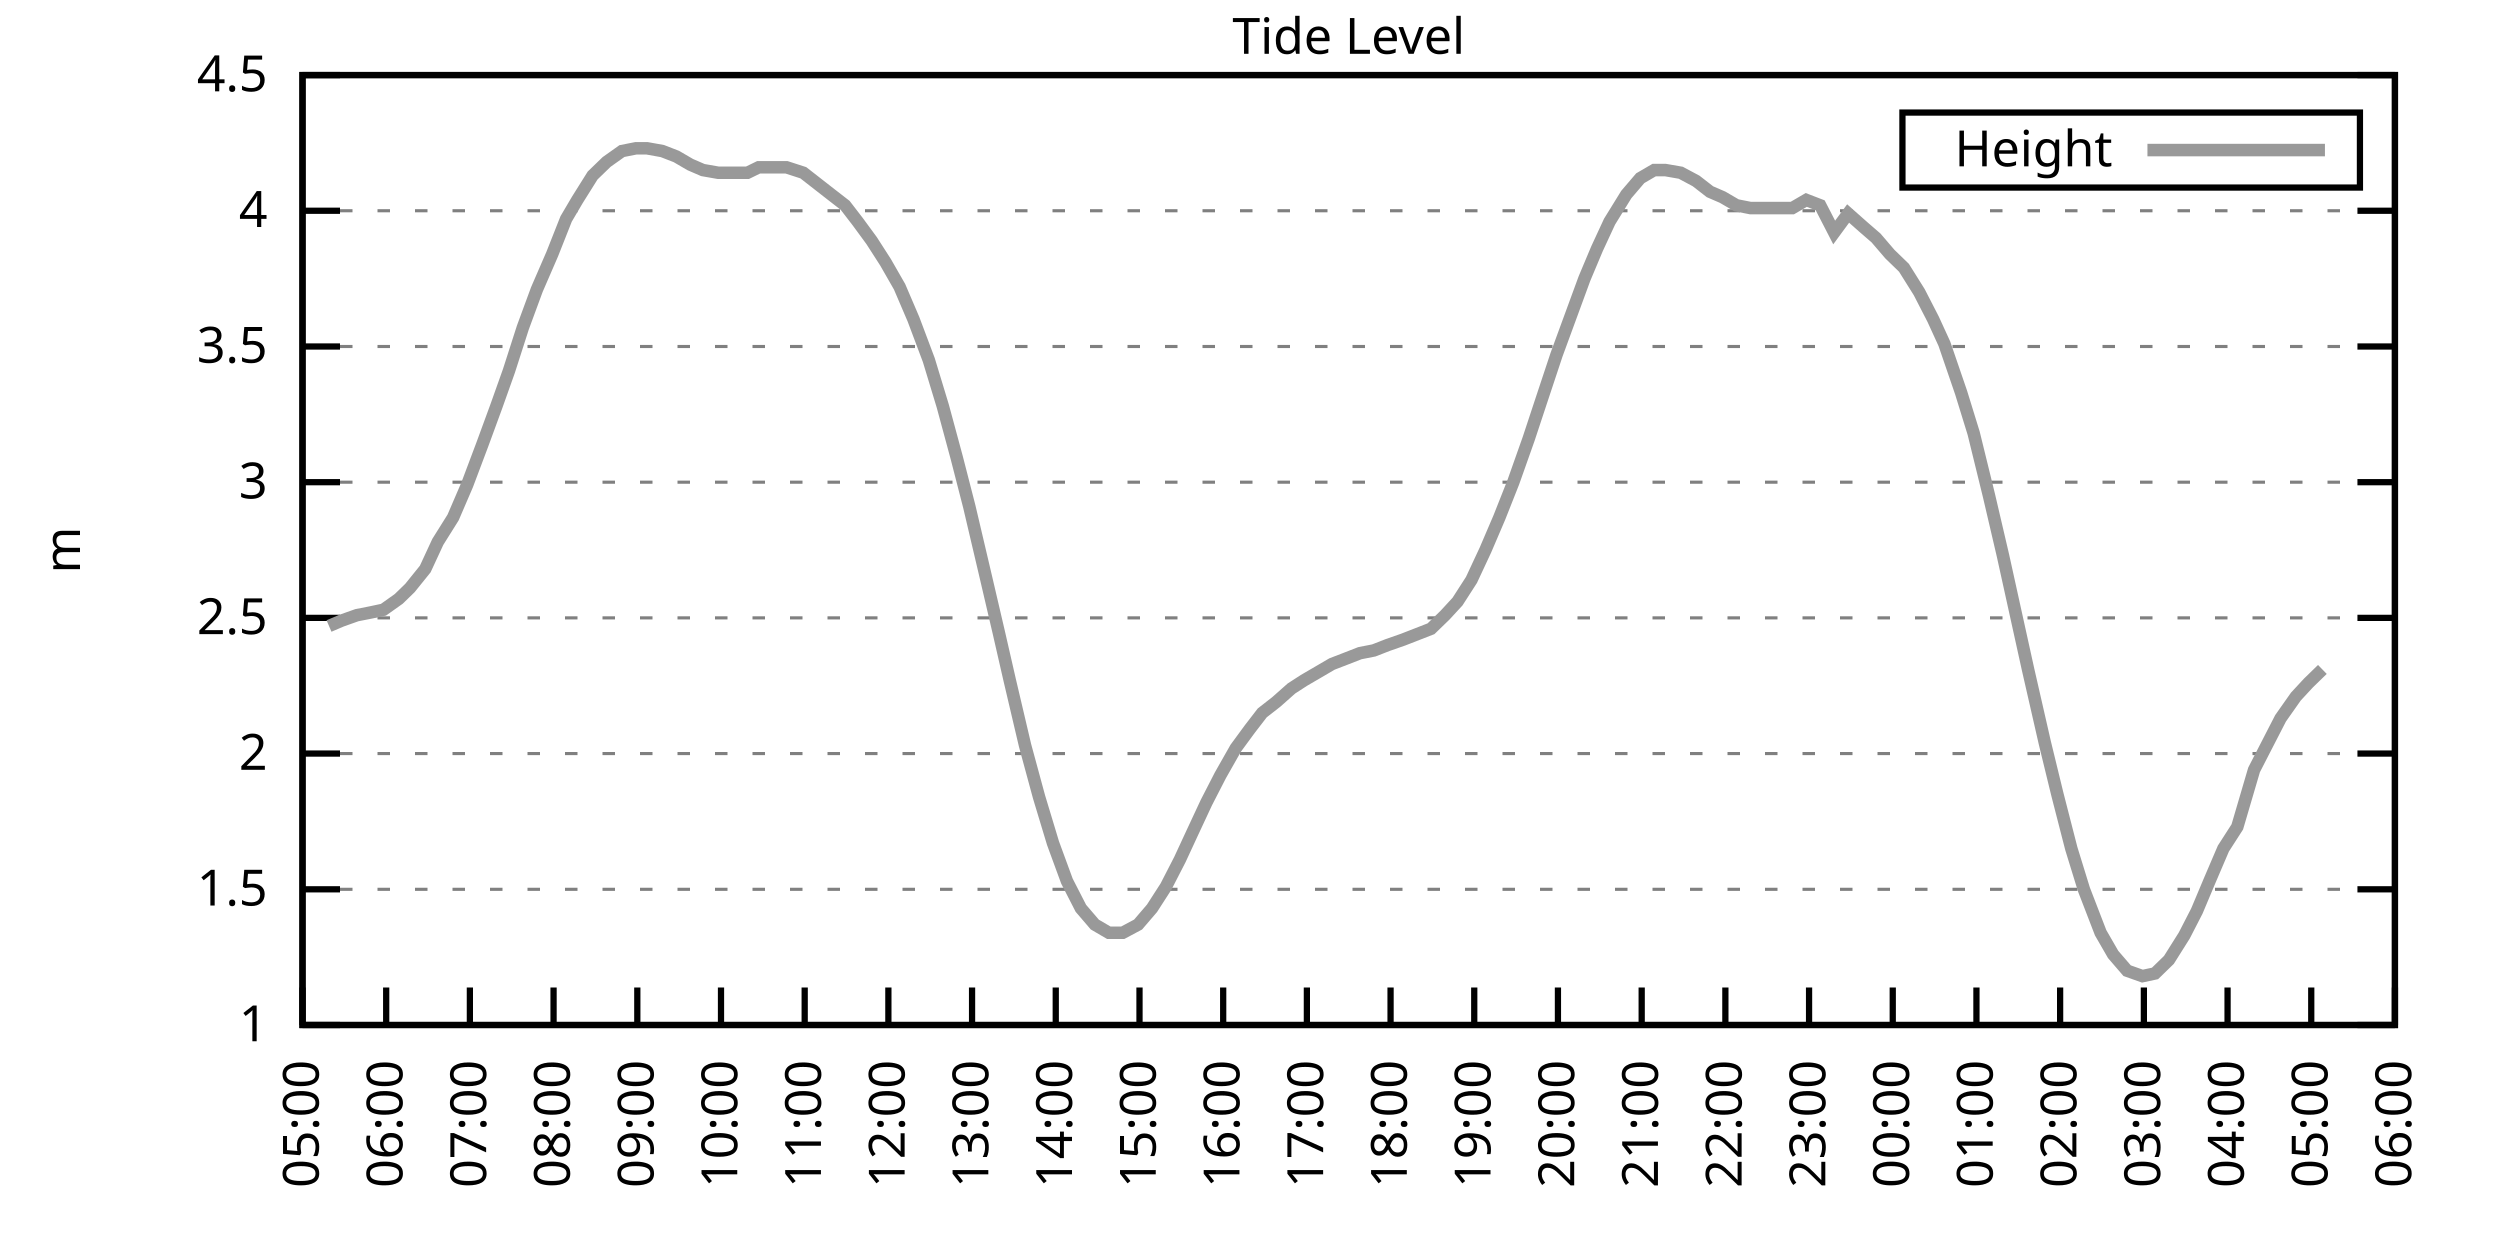
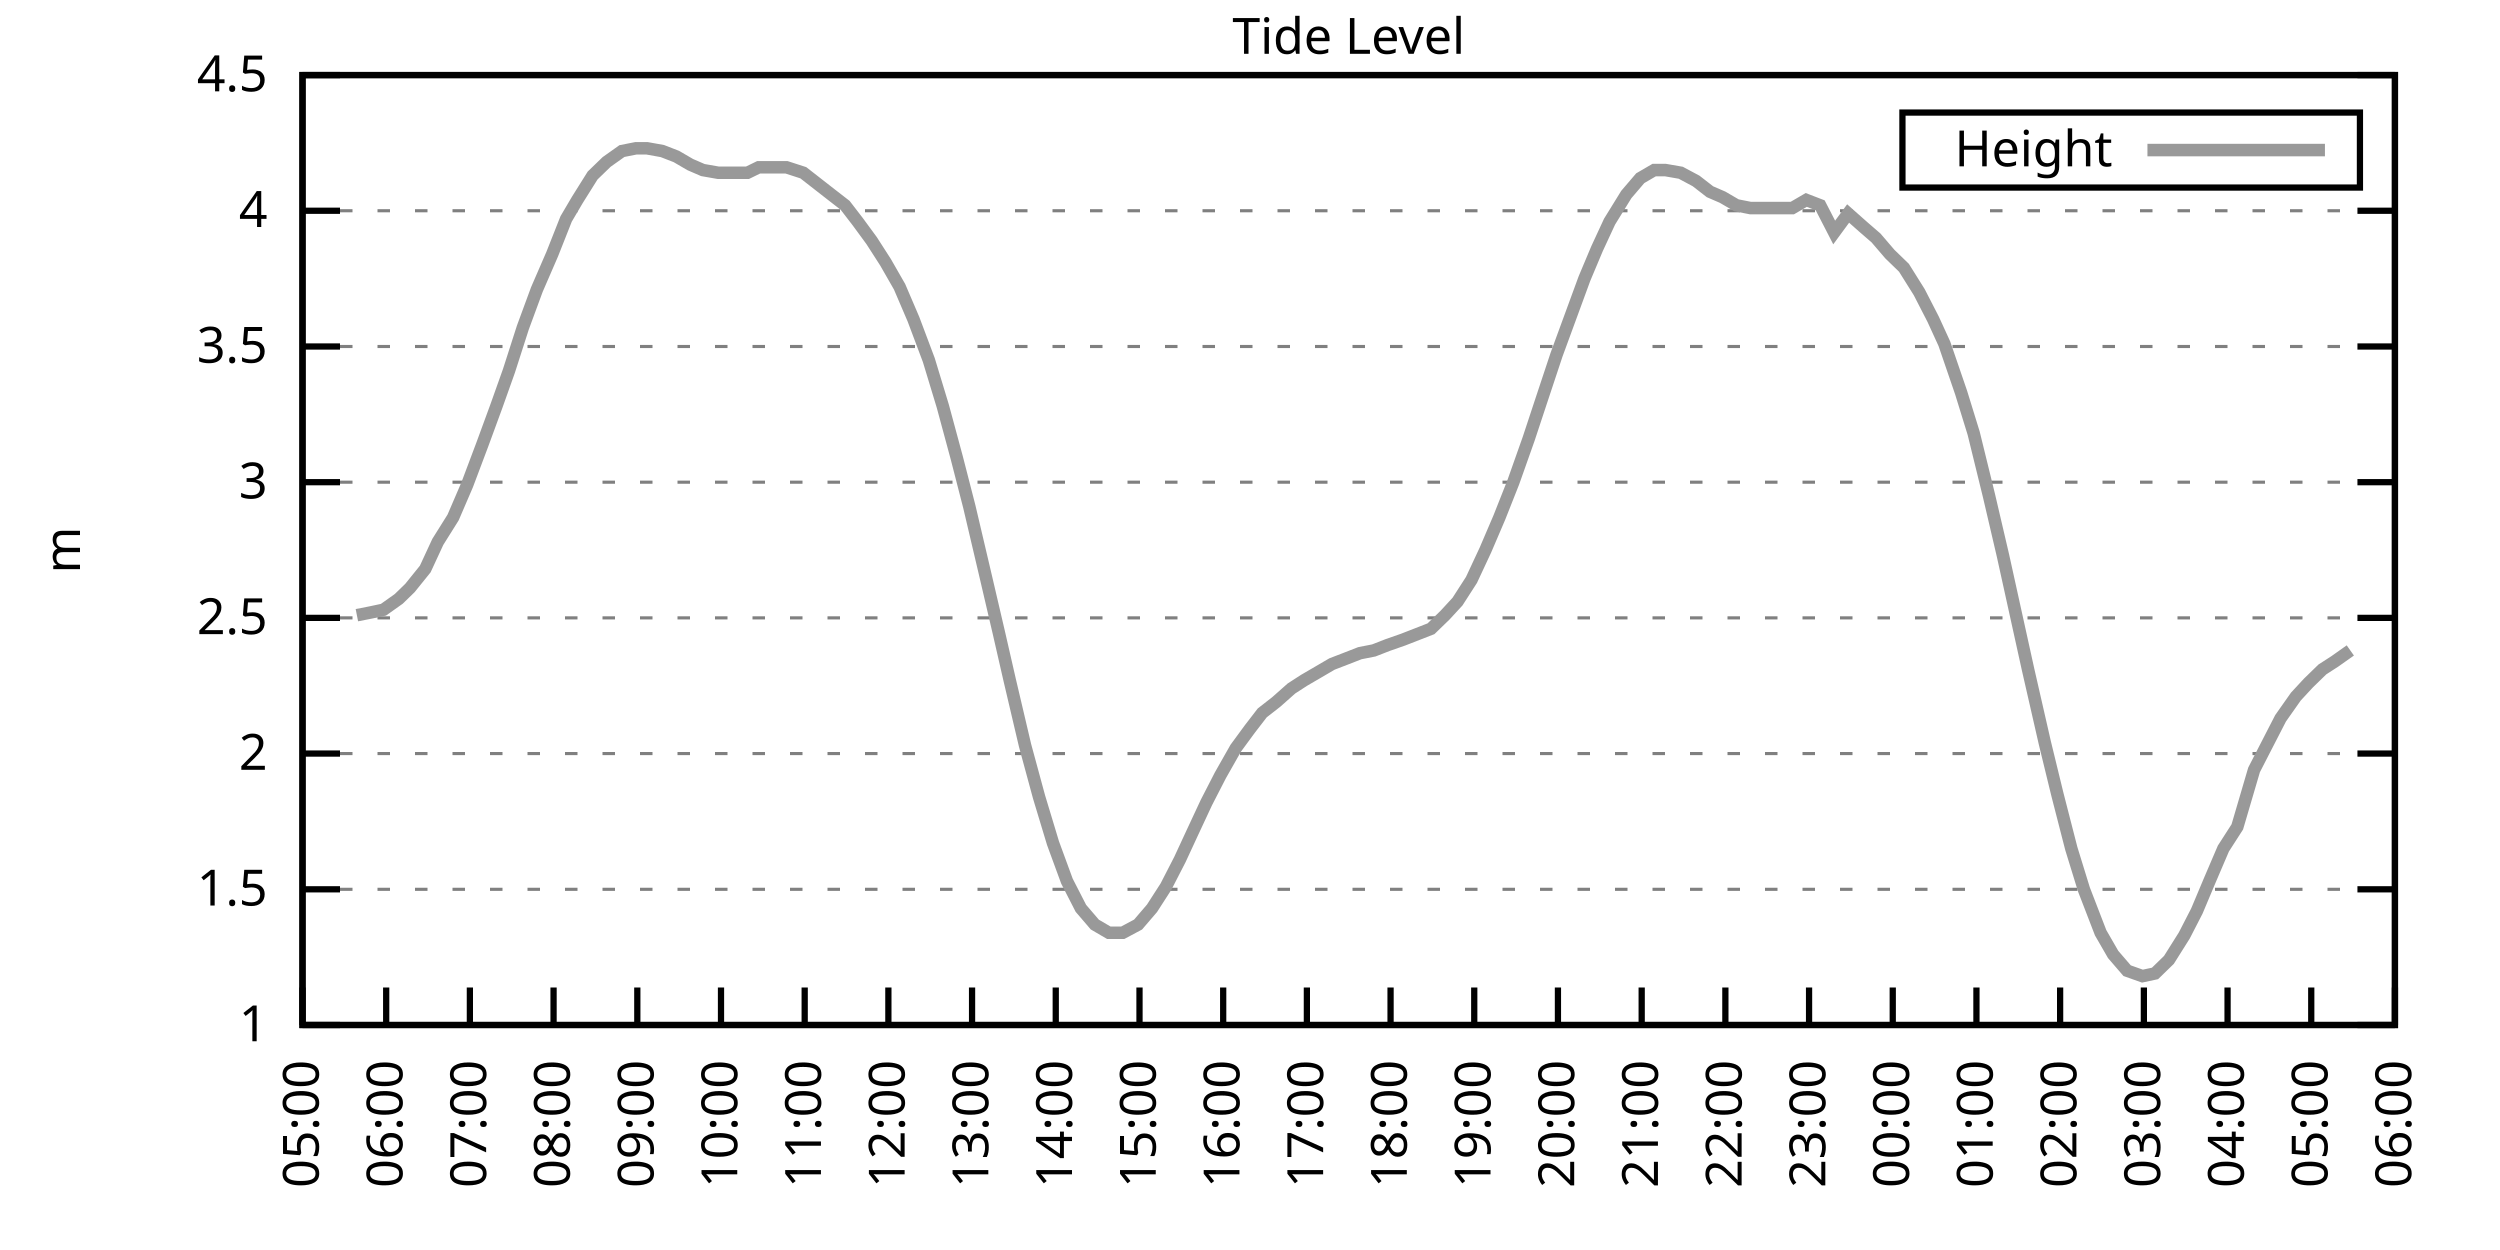
<svg xmlns="http://www.w3.org/2000/svg" xmlns:xlink="http://www.w3.org/1999/xlink" width="400" height="200" viewBox="0 0 400 200">
  <g id="gnuplot_canvas">
    <rect x="0" y="0" width="400" height="200" fill="none" />
    <defs>
      <circle id="gpDot" r="0.5" stroke-width="0.5" stroke="currentColor" />
      <path id="gpPt0" stroke-width="0.333" stroke="currentColor" d="M-1,0 h2 M0,-1 v2" />
      <path id="gpPt1" stroke-width="0.333" stroke="currentColor" d="M-1,-1 L1,1 M1,-1 L-1,1" />
      <path id="gpPt2" stroke-width="0.333" stroke="currentColor" d="M-1,0 L1,0 M0,-1 L0,1 M-1,-1 L1,1 M-1,1 L1,-1" />
      <rect id="gpPt3" stroke-width="0.333" stroke="currentColor" x="-1" y="-1" width="2" height="2" />
      <rect id="gpPt4" stroke-width="0.333" stroke="currentColor" fill="currentColor" x="-1" y="-1" width="2" height="2" />
      <circle id="gpPt5" stroke-width="0.333" stroke="currentColor" cx="0" cy="0" r="1" />
      <use xlink:href="#gpPt5" id="gpPt6" fill="currentColor" stroke="none" />
      <path id="gpPt7" stroke-width="0.333" stroke="currentColor" d="M0,-1.33 L-1.33,0.67 L1.33,0.67 z" />
      <use xlink:href="#gpPt7" id="gpPt8" fill="currentColor" stroke="none" />
      <use xlink:href="#gpPt7" id="gpPt9" stroke="currentColor" transform="rotate(180)" />
      <use xlink:href="#gpPt9" id="gpPt10" fill="currentColor" stroke="none" />
      <use xlink:href="#gpPt3" id="gpPt11" stroke="currentColor" transform="rotate(45)" />
      <use xlink:href="#gpPt11" id="gpPt12" fill="currentColor" stroke="none" />
      <path id="gpPt13" stroke-width="0.333" stroke="currentColor" d="M0,1.330 L1.265,0.411 L0.782,-1.067 L-0.782,-1.076 L-1.265,0.411 z" />
      <use xlink:href="#gpPt13" id="gpPt14" fill="currentColor" stroke="none" />
      <filter id="textbox" filterUnits="objectBoundingBox" x="0" y="0" height="1" width="1">
        <feFlood flood-color="white" flood-opacity="1" result="bgnd" />
        <feComposite in="SourceGraphic" in2="bgnd" operator="atop" />
      </filter>
      <filter id="greybox" filterUnits="objectBoundingBox" x="0" y="0" height="1" width="1">
        <feFlood flood-color="lightgrey" flood-opacity="1" result="grey" />
        <feComposite in="SourceGraphic" in2="grey" operator="atop" />
      </filter>
    </defs>
    <g fill="none" color="white" stroke="currentColor" stroke-width="1.00" stroke-linecap="butt" stroke-linejoin="miter">
</g>
    <g fill="none" color="black" stroke="currentColor" stroke-width="1.00" stroke-linecap="butt" stroke-linejoin="miter">
      <g stroke="none" shape-rendering="crispEdges">
        <polygon fill="rgb(255, 255, 255)" points="48.40,164.00 383.18,164.00 383.18,12.02 48.40,12.02 " />
      </g>
    </g>
    <g fill="none" color="black" stroke="currentColor" stroke-width="1.00" stroke-linecap="butt" stroke-linejoin="miter">
</g>
    <g fill="none" color="black" stroke="black" stroke-width="0.50" stroke-linecap="butt" stroke-linejoin="miter">
</g>
    <g fill="none" color="gray" stroke="currentColor" stroke-width="0.50" stroke-linecap="butt" stroke-linejoin="miter">
      <path stroke="gray" stroke-dasharray="2,4" class="gridline" d="M48.40,164.00 L383.19,164.00  " />
    </g>
    <g fill="none" color="gray" stroke="gray" stroke-width="1.00" stroke-linecap="butt" stroke-linejoin="miter">
</g>
    <g fill="none" color="black" stroke="currentColor" stroke-width="1.00" stroke-linecap="butt" stroke-linejoin="miter">
      <path stroke="black" d="M48.40,164.00 L54.40,164.00 M383.19,164.00 L377.19,164.00  " />
      <g transform="translate(42.80,166.60)" stroke="none" fill="black" font-family="Sans" font-size="8.00" text-anchor="end">
        <text>
          <tspan font-family="Sans"> 1</tspan>
        </text>
      </g>
    </g>
    <g fill="none" color="black" stroke="currentColor" stroke-width="1.00" stroke-linecap="butt" stroke-linejoin="miter">
</g>
    <g fill="none" color="black" stroke="black" stroke-width="0.50" stroke-linecap="butt" stroke-linejoin="miter">
</g>
    <g fill="none" color="gray" stroke="currentColor" stroke-width="0.50" stroke-linecap="butt" stroke-linejoin="miter">
      <path stroke="gray" stroke-dasharray="2,4" class="gridline" d="M48.40,142.29 L383.19,142.29  " />
    </g>
    <g fill="none" color="gray" stroke="gray" stroke-width="1.00" stroke-linecap="butt" stroke-linejoin="miter">
</g>
    <g fill="none" color="black" stroke="currentColor" stroke-width="1.00" stroke-linecap="butt" stroke-linejoin="miter">
      <path stroke="black" d="M48.40,142.29 L54.40,142.29 M383.19,142.29 L377.19,142.29  " />
      <g transform="translate(42.80,144.89)" stroke="none" fill="black" font-family="Sans" font-size="8.00" text-anchor="end">
        <text>
          <tspan font-family="Sans"> 1.5</tspan>
        </text>
      </g>
    </g>
    <g fill="none" color="black" stroke="currentColor" stroke-width="1.00" stroke-linecap="butt" stroke-linejoin="miter">
</g>
    <g fill="none" color="black" stroke="black" stroke-width="0.50" stroke-linecap="butt" stroke-linejoin="miter">
</g>
    <g fill="none" color="gray" stroke="currentColor" stroke-width="0.50" stroke-linecap="butt" stroke-linejoin="miter">
      <path stroke="gray" stroke-dasharray="2,4" class="gridline" d="M48.40,120.57 L383.19,120.57  " />
    </g>
    <g fill="none" color="gray" stroke="gray" stroke-width="1.00" stroke-linecap="butt" stroke-linejoin="miter">
</g>
    <g fill="none" color="black" stroke="currentColor" stroke-width="1.00" stroke-linecap="butt" stroke-linejoin="miter">
      <path stroke="black" d="M48.40,120.57 L54.40,120.57 M383.19,120.57 L377.19,120.57  " />
      <g transform="translate(42.80,123.17)" stroke="none" fill="black" font-family="Sans" font-size="8.00" text-anchor="end">
        <text>
          <tspan font-family="Sans"> 2</tspan>
        </text>
      </g>
    </g>
    <g fill="none" color="black" stroke="currentColor" stroke-width="1.00" stroke-linecap="butt" stroke-linejoin="miter">
</g>
    <g fill="none" color="black" stroke="black" stroke-width="0.50" stroke-linecap="butt" stroke-linejoin="miter">
</g>
    <g fill="none" color="gray" stroke="currentColor" stroke-width="0.50" stroke-linecap="butt" stroke-linejoin="miter">
      <path stroke="gray" stroke-dasharray="2,4" class="gridline" d="M48.40,98.86 L383.19,98.86  " />
    </g>
    <g fill="none" color="gray" stroke="gray" stroke-width="1.00" stroke-linecap="butt" stroke-linejoin="miter">
</g>
    <g fill="none" color="black" stroke="currentColor" stroke-width="1.00" stroke-linecap="butt" stroke-linejoin="miter">
      <path stroke="black" d="M48.40,98.86 L54.40,98.86 M383.19,98.86 L377.19,98.86  " />
      <g transform="translate(42.80,101.46)" stroke="none" fill="black" font-family="Sans" font-size="8.00" text-anchor="end">
        <text>
          <tspan font-family="Sans"> 2.5</tspan>
        </text>
      </g>
    </g>
    <g fill="none" color="black" stroke="currentColor" stroke-width="1.00" stroke-linecap="butt" stroke-linejoin="miter">
</g>
    <g fill="none" color="black" stroke="black" stroke-width="0.50" stroke-linecap="butt" stroke-linejoin="miter">
</g>
    <g fill="none" color="gray" stroke="currentColor" stroke-width="0.50" stroke-linecap="butt" stroke-linejoin="miter">
      <path stroke="gray" stroke-dasharray="2,4" class="gridline" d="M48.40,77.15 L383.19,77.15  " />
    </g>
    <g fill="none" color="gray" stroke="gray" stroke-width="1.00" stroke-linecap="butt" stroke-linejoin="miter">
</g>
    <g fill="none" color="black" stroke="currentColor" stroke-width="1.00" stroke-linecap="butt" stroke-linejoin="miter">
      <path stroke="black" d="M48.40,77.15 L54.40,77.15 M383.19,77.15 L377.19,77.15  " />
      <g transform="translate(42.80,79.75)" stroke="none" fill="black" font-family="Sans" font-size="8.00" text-anchor="end">
        <text>
          <tspan font-family="Sans"> 3</tspan>
        </text>
      </g>
    </g>
    <g fill="none" color="black" stroke="currentColor" stroke-width="1.00" stroke-linecap="butt" stroke-linejoin="miter">
</g>
    <g fill="none" color="black" stroke="black" stroke-width="0.50" stroke-linecap="butt" stroke-linejoin="miter">
</g>
    <g fill="none" color="gray" stroke="currentColor" stroke-width="0.50" stroke-linecap="butt" stroke-linejoin="miter">
      <path stroke="gray" stroke-dasharray="2,4" class="gridline" d="M48.40,55.44 L383.19,55.44  " />
    </g>
    <g fill="none" color="gray" stroke="gray" stroke-width="1.00" stroke-linecap="butt" stroke-linejoin="miter">
</g>
    <g fill="none" color="black" stroke="currentColor" stroke-width="1.00" stroke-linecap="butt" stroke-linejoin="miter">
      <path stroke="black" d="M48.40,55.44 L54.40,55.44 M383.19,55.44 L377.19,55.44  " />
      <g transform="translate(42.80,58.04)" stroke="none" fill="black" font-family="Sans" font-size="8.00" text-anchor="end">
        <text>
          <tspan font-family="Sans"> 3.5</tspan>
        </text>
      </g>
    </g>
    <g fill="none" color="black" stroke="currentColor" stroke-width="1.00" stroke-linecap="butt" stroke-linejoin="miter">
</g>
    <g fill="none" color="black" stroke="black" stroke-width="0.50" stroke-linecap="butt" stroke-linejoin="miter">
</g>
    <g fill="none" color="gray" stroke="currentColor" stroke-width="0.50" stroke-linecap="butt" stroke-linejoin="miter">
      <path stroke="gray" stroke-dasharray="2,4" class="gridline" d="M48.40,33.72 L383.19,33.72  " />
    </g>
    <g fill="none" color="gray" stroke="gray" stroke-width="1.00" stroke-linecap="butt" stroke-linejoin="miter">
</g>
    <g fill="none" color="black" stroke="currentColor" stroke-width="1.00" stroke-linecap="butt" stroke-linejoin="miter">
      <path stroke="black" d="M48.40,33.72 L54.40,33.72 M383.19,33.72 L377.19,33.72  " />
      <g transform="translate(42.80,36.32)" stroke="none" fill="black" font-family="Sans" font-size="8.00" text-anchor="end">
        <text>
          <tspan font-family="Sans"> 4</tspan>
        </text>
      </g>
    </g>
    <g fill="none" color="black" stroke="currentColor" stroke-width="1.00" stroke-linecap="butt" stroke-linejoin="miter">
</g>
    <g fill="none" color="black" stroke="black" stroke-width="0.50" stroke-linecap="butt" stroke-linejoin="miter">
</g>
    <g fill="none" color="gray" stroke="currentColor" stroke-width="0.50" stroke-linecap="butt" stroke-linejoin="miter">
      <path stroke="gray" stroke-dasharray="2,4" class="gridline" d="M48.40,12.01 L383.19,12.01  " />
    </g>
    <g fill="none" color="gray" stroke="gray" stroke-width="1.00" stroke-linecap="butt" stroke-linejoin="miter">
</g>
    <g fill="none" color="black" stroke="currentColor" stroke-width="1.00" stroke-linecap="butt" stroke-linejoin="miter">
      <path stroke="black" d="M48.40,12.01 L54.40,12.01 M383.19,12.01 L377.19,12.01  " />
      <g transform="translate(42.80,14.61)" stroke="none" fill="black" font-family="Sans" font-size="8.00" text-anchor="end">
        <text>
          <tspan font-family="Sans"> 4.5</tspan>
        </text>
      </g>
    </g>
    <g fill="none" color="black" stroke="currentColor" stroke-width="1.00" stroke-linecap="butt" stroke-linejoin="miter">
      <path stroke="black" d="M48.40,164.00 L48.40,158.00  " />
      <g transform="translate(51.00,169.60) rotate(270.00)" stroke="none" fill="black" font-family="Sans" font-size="8.00" text-anchor="end">
        <text>
          <tspan font-family="Sans">05:00</tspan>
        </text>
      </g>
    </g>
    <g fill="none" color="black" stroke="currentColor" stroke-width="1.00" stroke-linecap="butt" stroke-linejoin="miter">
      <path stroke="black" d="M61.79,164.00 L61.79,158.00  " />
      <g transform="translate(64.39,169.60) rotate(270.00)" stroke="none" fill="black" font-family="Sans" font-size="8.00" text-anchor="end">
        <text>
          <tspan font-family="Sans">06:00</tspan>
        </text>
      </g>
    </g>
    <g fill="none" color="black" stroke="currentColor" stroke-width="1.00" stroke-linecap="butt" stroke-linejoin="miter">
      <path stroke="black" d="M75.18,164.00 L75.18,158.00  " />
      <g transform="translate(77.78,169.60) rotate(270.00)" stroke="none" fill="black" font-family="Sans" font-size="8.00" text-anchor="end">
        <text>
          <tspan font-family="Sans">07:00</tspan>
        </text>
      </g>
    </g>
    <g fill="none" color="black" stroke="currentColor" stroke-width="1.00" stroke-linecap="butt" stroke-linejoin="miter">
      <path stroke="black" d="M88.57,164.00 L88.57,158.00  " />
      <g transform="translate(91.17,169.60) rotate(270.00)" stroke="none" fill="black" font-family="Sans" font-size="8.00" text-anchor="end">
        <text>
          <tspan font-family="Sans">08:00</tspan>
        </text>
      </g>
    </g>
    <g fill="none" color="black" stroke="currentColor" stroke-width="1.00" stroke-linecap="butt" stroke-linejoin="miter">
      <path stroke="black" d="M101.97,164.00 L101.97,158.00  " />
      <g transform="translate(104.57,169.60) rotate(270.00)" stroke="none" fill="black" font-family="Sans" font-size="8.00" text-anchor="end">
        <text>
          <tspan font-family="Sans">09:00</tspan>
        </text>
      </g>
    </g>
    <g fill="none" color="black" stroke="currentColor" stroke-width="1.00" stroke-linecap="butt" stroke-linejoin="miter">
      <path stroke="black" d="M115.36,164.00 L115.36,158.00  " />
      <g transform="translate(117.96,169.60) rotate(270.00)" stroke="none" fill="black" font-family="Sans" font-size="8.00" text-anchor="end">
        <text>
          <tspan font-family="Sans">10:00</tspan>
        </text>
      </g>
    </g>
    <g fill="none" color="black" stroke="currentColor" stroke-width="1.00" stroke-linecap="butt" stroke-linejoin="miter">
      <path stroke="black" d="M128.75,164.00 L128.75,158.00  " />
      <g transform="translate(131.35,169.60) rotate(270.00)" stroke="none" fill="black" font-family="Sans" font-size="8.00" text-anchor="end">
        <text>
          <tspan font-family="Sans">11:00</tspan>
        </text>
      </g>
    </g>
    <g fill="none" color="black" stroke="currentColor" stroke-width="1.00" stroke-linecap="butt" stroke-linejoin="miter">
      <path stroke="black" d="M142.14,164.00 L142.14,158.00  " />
      <g transform="translate(144.74,169.60) rotate(270.00)" stroke="none" fill="black" font-family="Sans" font-size="8.00" text-anchor="end">
        <text>
          <tspan font-family="Sans">12:00</tspan>
        </text>
      </g>
    </g>
    <g fill="none" color="black" stroke="currentColor" stroke-width="1.00" stroke-linecap="butt" stroke-linejoin="miter">
      <path stroke="black" d="M155.53,164.00 L155.53,158.00  " />
      <g transform="translate(158.13,169.60) rotate(270.00)" stroke="none" fill="black" font-family="Sans" font-size="8.00" text-anchor="end">
        <text>
          <tspan font-family="Sans">13:00</tspan>
        </text>
      </g>
    </g>
    <g fill="none" color="black" stroke="currentColor" stroke-width="1.00" stroke-linecap="butt" stroke-linejoin="miter">
      <path stroke="black" d="M168.92,164.00 L168.92,158.00  " />
      <g transform="translate(171.52,169.60) rotate(270.00)" stroke="none" fill="black" font-family="Sans" font-size="8.00" text-anchor="end">
        <text>
          <tspan font-family="Sans">14:00</tspan>
        </text>
      </g>
    </g>
    <g fill="none" color="black" stroke="currentColor" stroke-width="1.00" stroke-linecap="butt" stroke-linejoin="miter">
      <path stroke="black" d="M182.32,164.00 L182.32,158.00  " />
      <g transform="translate(184.92,169.60) rotate(270.00)" stroke="none" fill="black" font-family="Sans" font-size="8.00" text-anchor="end">
        <text>
          <tspan font-family="Sans">15:00</tspan>
        </text>
      </g>
    </g>
    <g fill="none" color="black" stroke="currentColor" stroke-width="1.00" stroke-linecap="butt" stroke-linejoin="miter">
      <path stroke="black" d="M195.71,164.00 L195.71,158.00  " />
      <g transform="translate(198.31,169.60) rotate(270.00)" stroke="none" fill="black" font-family="Sans" font-size="8.00" text-anchor="end">
        <text>
          <tspan font-family="Sans">16:00</tspan>
        </text>
      </g>
    </g>
    <g fill="none" color="black" stroke="currentColor" stroke-width="1.00" stroke-linecap="butt" stroke-linejoin="miter">
      <path stroke="black" d="M209.10,164.00 L209.10,158.00  " />
      <g transform="translate(211.70,169.60) rotate(270.00)" stroke="none" fill="black" font-family="Sans" font-size="8.00" text-anchor="end">
        <text>
          <tspan font-family="Sans">17:00</tspan>
        </text>
      </g>
    </g>
    <g fill="none" color="black" stroke="currentColor" stroke-width="1.00" stroke-linecap="butt" stroke-linejoin="miter">
      <path stroke="black" d="M222.49,164.00 L222.49,158.00  " />
      <g transform="translate(225.09,169.60) rotate(270.00)" stroke="none" fill="black" font-family="Sans" font-size="8.00" text-anchor="end">
        <text>
          <tspan font-family="Sans">18:00</tspan>
        </text>
      </g>
    </g>
    <g fill="none" color="black" stroke="currentColor" stroke-width="1.00" stroke-linecap="butt" stroke-linejoin="miter">
      <path stroke="black" d="M235.88,164.00 L235.88,158.00  " />
      <g transform="translate(238.48,169.60) rotate(270.00)" stroke="none" fill="black" font-family="Sans" font-size="8.00" text-anchor="end">
        <text>
          <tspan font-family="Sans">19:00</tspan>
        </text>
      </g>
    </g>
    <g fill="none" color="black" stroke="currentColor" stroke-width="1.00" stroke-linecap="butt" stroke-linejoin="miter">
      <path stroke="black" d="M249.27,164.00 L249.27,158.00  " />
      <g transform="translate(251.87,169.60) rotate(270.00)" stroke="none" fill="black" font-family="Sans" font-size="8.00" text-anchor="end">
        <text>
          <tspan font-family="Sans">20:00</tspan>
        </text>
      </g>
    </g>
    <g fill="none" color="black" stroke="currentColor" stroke-width="1.00" stroke-linecap="butt" stroke-linejoin="miter">
      <path stroke="black" d="M262.67,164.00 L262.67,158.00  " />
      <g transform="translate(265.27,169.60) rotate(270.00)" stroke="none" fill="black" font-family="Sans" font-size="8.00" text-anchor="end">
        <text>
          <tspan font-family="Sans">21:00</tspan>
        </text>
      </g>
    </g>
    <g fill="none" color="black" stroke="currentColor" stroke-width="1.00" stroke-linecap="butt" stroke-linejoin="miter">
      <path stroke="black" d="M276.06,164.00 L276.06,158.00  " />
      <g transform="translate(278.66,169.60) rotate(270.00)" stroke="none" fill="black" font-family="Sans" font-size="8.00" text-anchor="end">
        <text>
          <tspan font-family="Sans">22:00</tspan>
        </text>
      </g>
    </g>
    <g fill="none" color="black" stroke="currentColor" stroke-width="1.00" stroke-linecap="butt" stroke-linejoin="miter">
      <path stroke="black" d="M289.45,164.00 L289.45,158.00  " />
      <g transform="translate(292.05,169.60) rotate(270.00)" stroke="none" fill="black" font-family="Sans" font-size="8.00" text-anchor="end">
        <text>
          <tspan font-family="Sans">23:00</tspan>
        </text>
      </g>
    </g>
    <g fill="none" color="black" stroke="currentColor" stroke-width="1.00" stroke-linecap="butt" stroke-linejoin="miter">
      <path stroke="black" d="M302.84,164.00 L302.84,158.00  " />
      <g transform="translate(305.44,169.60) rotate(270.00)" stroke="none" fill="black" font-family="Sans" font-size="8.00" text-anchor="end">
        <text>
          <tspan font-family="Sans">00:00</tspan>
        </text>
      </g>
    </g>
    <g fill="none" color="black" stroke="currentColor" stroke-width="1.00" stroke-linecap="butt" stroke-linejoin="miter">
      <path stroke="black" d="M316.23,164.00 L316.23,158.00  " />
      <g transform="translate(318.83,169.60) rotate(270.00)" stroke="none" fill="black" font-family="Sans" font-size="8.00" text-anchor="end">
        <text>
          <tspan font-family="Sans">01:00</tspan>
        </text>
      </g>
    </g>
    <g fill="none" color="black" stroke="currentColor" stroke-width="1.00" stroke-linecap="butt" stroke-linejoin="miter">
      <path stroke="black" d="M329.62,164.00 L329.62,158.00  " />
      <g transform="translate(332.22,169.60) rotate(270.00)" stroke="none" fill="black" font-family="Sans" font-size="8.00" text-anchor="end">
        <text>
          <tspan font-family="Sans">02:00</tspan>
        </text>
      </g>
    </g>
    <g fill="none" color="black" stroke="currentColor" stroke-width="1.00" stroke-linecap="butt" stroke-linejoin="miter">
      <path stroke="black" d="M343.02,164.00 L343.02,158.00  " />
      <g transform="translate(345.62,169.60) rotate(270.00)" stroke="none" fill="black" font-family="Sans" font-size="8.00" text-anchor="end">
        <text>
          <tspan font-family="Sans">03:00</tspan>
        </text>
      </g>
    </g>
    <g fill="none" color="black" stroke="currentColor" stroke-width="1.00" stroke-linecap="butt" stroke-linejoin="miter">
      <path stroke="black" d="M356.41,164.00 L356.41,158.00  " />
      <g transform="translate(359.01,169.60) rotate(270.00)" stroke="none" fill="black" font-family="Sans" font-size="8.00" text-anchor="end">
        <text>
          <tspan font-family="Sans">04:00</tspan>
        </text>
      </g>
    </g>
    <g fill="none" color="black" stroke="currentColor" stroke-width="1.00" stroke-linecap="butt" stroke-linejoin="miter">
      <path stroke="black" d="M369.80,164.00 L369.80,158.00  " />
      <g transform="translate(372.40,169.60) rotate(270.00)" stroke="none" fill="black" font-family="Sans" font-size="8.00" text-anchor="end">
        <text>
          <tspan font-family="Sans">05:00</tspan>
        </text>
      </g>
    </g>
    <g fill="none" color="black" stroke="currentColor" stroke-width="1.00" stroke-linecap="butt" stroke-linejoin="miter">
      <path stroke="black" d="M383.19,164.00 L383.19,158.00  " />
      <g transform="translate(385.79,169.60) rotate(270.00)" stroke="none" fill="black" font-family="Sans" font-size="8.00" text-anchor="end">
        <text>
          <tspan font-family="Sans">06:00</tspan>
        </text>
      </g>
    </g>
    <g fill="none" color="black" stroke="currentColor" stroke-width="1.00" stroke-linecap="butt" stroke-linejoin="miter">
</g>
    <g fill="none" color="black" stroke="currentColor" stroke-width="1.00" stroke-linecap="butt" stroke-linejoin="miter">
      <path stroke="black" d="M48.40,12.01 L48.40,164.00 L383.19,164.00 L383.19,12.01 L48.40,12.01 Z  " />
    </g>
    <g fill="none" color="black" stroke="currentColor" stroke-width="1.00" stroke-linecap="butt" stroke-linejoin="miter">
</g>
    <g fill="none" color="black" stroke="currentColor" stroke-width="1.00" stroke-linecap="butt" stroke-linejoin="miter">
      <path stroke="black" d="M304.39,30.01 L304.39,18.01 L377.59,18.01 L377.59,30.01 L304.39,30.01 Z  " />
    </g>
    <g id="Tide_level_plot_1">
      <g fill="none" color="white" stroke="black" stroke-width="2.00" stroke-linecap="butt" stroke-linejoin="miter">
</g>
      <g fill="none" color="black" stroke="currentColor" stroke-width="2.00" stroke-linecap="butt" stroke-linejoin="miter">
        <g transform="translate(337.99,26.61)" stroke="none" fill="black" font-family="Sans" font-size="8.00" text-anchor="end">
          <text>
            <tspan font-family="Sans">Height</tspan>
          </text>
        </g>
      </g>
      <g fill="none" color="black" stroke="currentColor" stroke-width="2.00" stroke-linecap="butt" stroke-linejoin="miter">
-         <path stroke="rgb(153, 153, 153)" d="M343.59,24.01 L371.99,24.01 M52.64,100.16 L54.65,99.30 L57.10,98.43 L59.34,97.99 L61.35,97.56 L63.80,95.82   L65.59,94.08 L68.04,91.04 L70.05,86.70 L72.50,82.79 L74.74,77.58 L77.19,71.07 L79.42,64.99 L81.43,59.34   L83.66,52.40 L85.90,46.32 L88.35,40.67 L90.58,35.03 L92.37,31.99 L94.82,28.08 L97.06,25.91 L99.51,24.17   L101.74,23.73 L103.53,23.73 L105.98,24.17 L108.22,25.04 L110.45,26.34 L112.46,27.21 L114.91,27.64 L116.92,27.64   L119.60,27.64 L121.38,26.77 L123.62,26.77 L125.85,26.77 L128.53,27.64 L130.76,29.38 L132.99,31.12 L135.22,32.85   L137.23,35.46 L139.46,38.50 L141.69,41.97 L143.93,45.88 L146.16,51.09 L148.61,57.61 L150.85,64.99 L153.08,73.24   L155.09,81.06 L157.54,91.48 L159.77,101.03 L161.56,108.85 L164.01,119.27 L166.25,127.52 L168.48,134.90 L170.71,140.98   L172.94,145.33 L175.17,147.93 L177.41,149.24 L179.64,149.24 L182.09,147.93 L184.32,145.33 L186.56,141.85 L188.79,137.51   L190.80,133.17 L193.03,128.39 L195.26,124.05 L197.72,119.71 L199.95,116.67 L201.96,114.06 L204.19,112.32 L206.64,110.15   L208.65,108.85 L210.88,107.55 L213.12,106.24 L215.35,105.38 L217.58,104.51 L219.81,104.07 L222.04,103.20 L224.50,102.34   L226.73,101.47 L228.96,100.60 L231.20,98.43 L233.20,96.26 L235.44,92.78 L237.67,88.00 L239.90,82.79 L242.13,77.15   L244.59,70.20 L246.60,64.12 L249.05,56.74 L251.28,50.66 L253.51,44.58 L255.52,39.80 L257.53,35.46 L260.21,31.12   L262.44,28.51 L264.67,27.21 L266.46,27.21 L268.92,27.64 L271.37,28.95 L273.60,30.68 L275.61,31.55 L277.84,32.85   L280.07,33.29 L282.31,33.29 L284.76,33.29 L286.77,33.29 L289.00,31.99 L291.23,32.85 L293.47,37.20 L295.70,34.16   L298.15,36.33 L300.16,38.07 L302.39,40.67 L304.63,42.84 L307.08,46.75 L309.31,51.09 L311.10,55.00 L313.78,62.82   L315.79,69.33 L318.24,79.32 L320.47,88.87 L322.48,97.99 L324.49,107.11 L327.17,118.84 L329.18,127.09 L331.41,135.77   L333.42,142.29 L336.10,149.24 L338.10,152.71 L340.34,155.31 L342.79,156.18 L344.80,155.75 L347.03,153.58 L349.49,149.67   L351.50,145.76 L353.51,140.98 L355.74,135.77 L357.97,132.30 L360.65,123.18 L362.88,118.84 L364.89,114.93 L367.34,111.45   L369.35,109.28 L371.58,107.11  " />
+         <path stroke="rgb(153, 153, 153)" d="M343.59,24.01 L371.99,24.01 M57.10,98.43 L59.34,97.99 L61.35,97.56 L63.80,95.82 L65.59,94.08 L68.04,91.04   L70.05,86.70 L72.50,82.79 L74.74,77.58 L77.19,71.07 L79.42,64.99 L81.43,59.34 L83.66,52.40 L85.90,46.32   L88.35,40.67 L90.58,35.03 L92.37,31.99 L94.82,28.08 L97.06,25.91 L99.51,24.17 L101.74,23.73 L103.53,23.73   L105.98,24.17 L108.22,25.04 L110.45,26.34 L112.46,27.21 L114.91,27.64 L116.92,27.64 L119.60,27.64 L121.38,26.77   L123.62,26.77 L125.85,26.77 L128.53,27.64 L130.76,29.38 L132.99,31.12 L135.22,32.85 L137.23,35.46 L139.46,38.50   L141.69,41.97 L143.93,45.88 L146.16,51.09 L148.61,57.61 L150.85,64.99 L153.08,73.24 L155.09,81.06 L157.54,91.48   L159.77,101.03 L161.56,108.85 L164.01,119.27 L166.25,127.52 L168.48,134.90 L170.71,140.98 L172.94,145.33 L175.17,147.93   L177.41,149.24 L179.64,149.24 L182.09,147.93 L184.32,145.33 L186.56,141.85 L188.79,137.51 L190.80,133.17 L193.03,128.39   L195.26,124.05 L197.72,119.71 L199.95,116.67 L201.96,114.06 L204.19,112.32 L206.64,110.15 L208.65,108.85 L210.88,107.55   L213.12,106.24 L215.35,105.38 L217.58,104.51 L219.81,104.07 L222.04,103.20 L224.50,102.34 L226.73,101.47 L228.96,100.60   L231.20,98.43 L233.20,96.26 L235.44,92.78 L237.67,88.00 L239.90,82.79 L242.13,77.15 L244.59,70.20 L246.60,64.12   L249.05,56.74 L251.28,50.66 L253.51,44.58 L255.52,39.80 L257.53,35.46 L260.21,31.12 L262.44,28.51 L264.67,27.21   L266.46,27.21 L268.92,27.64 L271.37,28.95 L273.60,30.68 L275.61,31.55 L277.84,32.85 L280.07,33.29 L282.31,33.29   L284.76,33.29 L286.77,33.29 L289.00,31.99 L291.23,32.85 L293.47,37.20 L295.70,34.16 L298.15,36.33 L300.16,38.07   L302.39,40.67 L304.63,42.84 L307.08,46.75 L309.31,51.09 L311.10,55.00 L313.78,62.82 L315.79,69.33 L318.24,79.32   L320.47,88.87 L322.48,97.99 L324.49,107.11 L327.17,118.84 L329.18,127.09 L331.41,135.77 L333.42,142.29 L336.10,149.24   L338.10,152.71 L340.34,155.31 L342.79,156.18 L344.80,155.75 L347.03,153.58 L349.49,149.67 L351.50,145.76 L353.51,140.98   L355.74,135.77 L357.97,132.30 L360.65,123.18 L362.88,118.84 L364.89,114.93 L367.34,111.45 L369.35,109.28 L371.58,107.11   L373.59,105.81 L376.05,104.07  " />
      </g>
    </g>
    <g fill="none" color="black" stroke="currentColor" stroke-width="2.00" stroke-linecap="butt" stroke-linejoin="miter">
</g>
    <g fill="none" color="black" stroke="black" stroke-width="1.00" stroke-linecap="butt" stroke-linejoin="miter">
</g>
    <g fill="none" color="black" stroke="currentColor" stroke-width="1.00" stroke-linecap="butt" stroke-linejoin="miter">
      <path stroke="black" d="M48.40,12.01 L48.40,164.00 L383.19,164.00 L383.19,12.01 L48.40,12.01 Z  " />
      <g transform="translate(12.80,88.01) rotate(270.00)" stroke="none" fill="black" font-family="Sans" font-size="8.00" text-anchor="middle">
        <text>
          <tspan font-family="Sans">m</tspan>
        </text>
      </g>
    </g>
    <g fill="none" color="black" stroke="currentColor" stroke-width="1.00" stroke-linecap="butt" stroke-linejoin="miter">
</g>
    <g fill="none" color="black" stroke="currentColor" stroke-width="1.00" stroke-linecap="butt" stroke-linejoin="miter">
      <g transform="translate(215.79,8.61)" stroke="none" fill="black" font-family="Sans" font-size="8.00" text-anchor="middle">
        <text>
          <tspan font-family="Sans">Tide Level</tspan>
        </text>
      </g>
    </g>
    <g fill="none" color="black" stroke="currentColor" stroke-width="1.00" stroke-linecap="butt" stroke-linejoin="miter">
</g>
  </g>
</svg>
